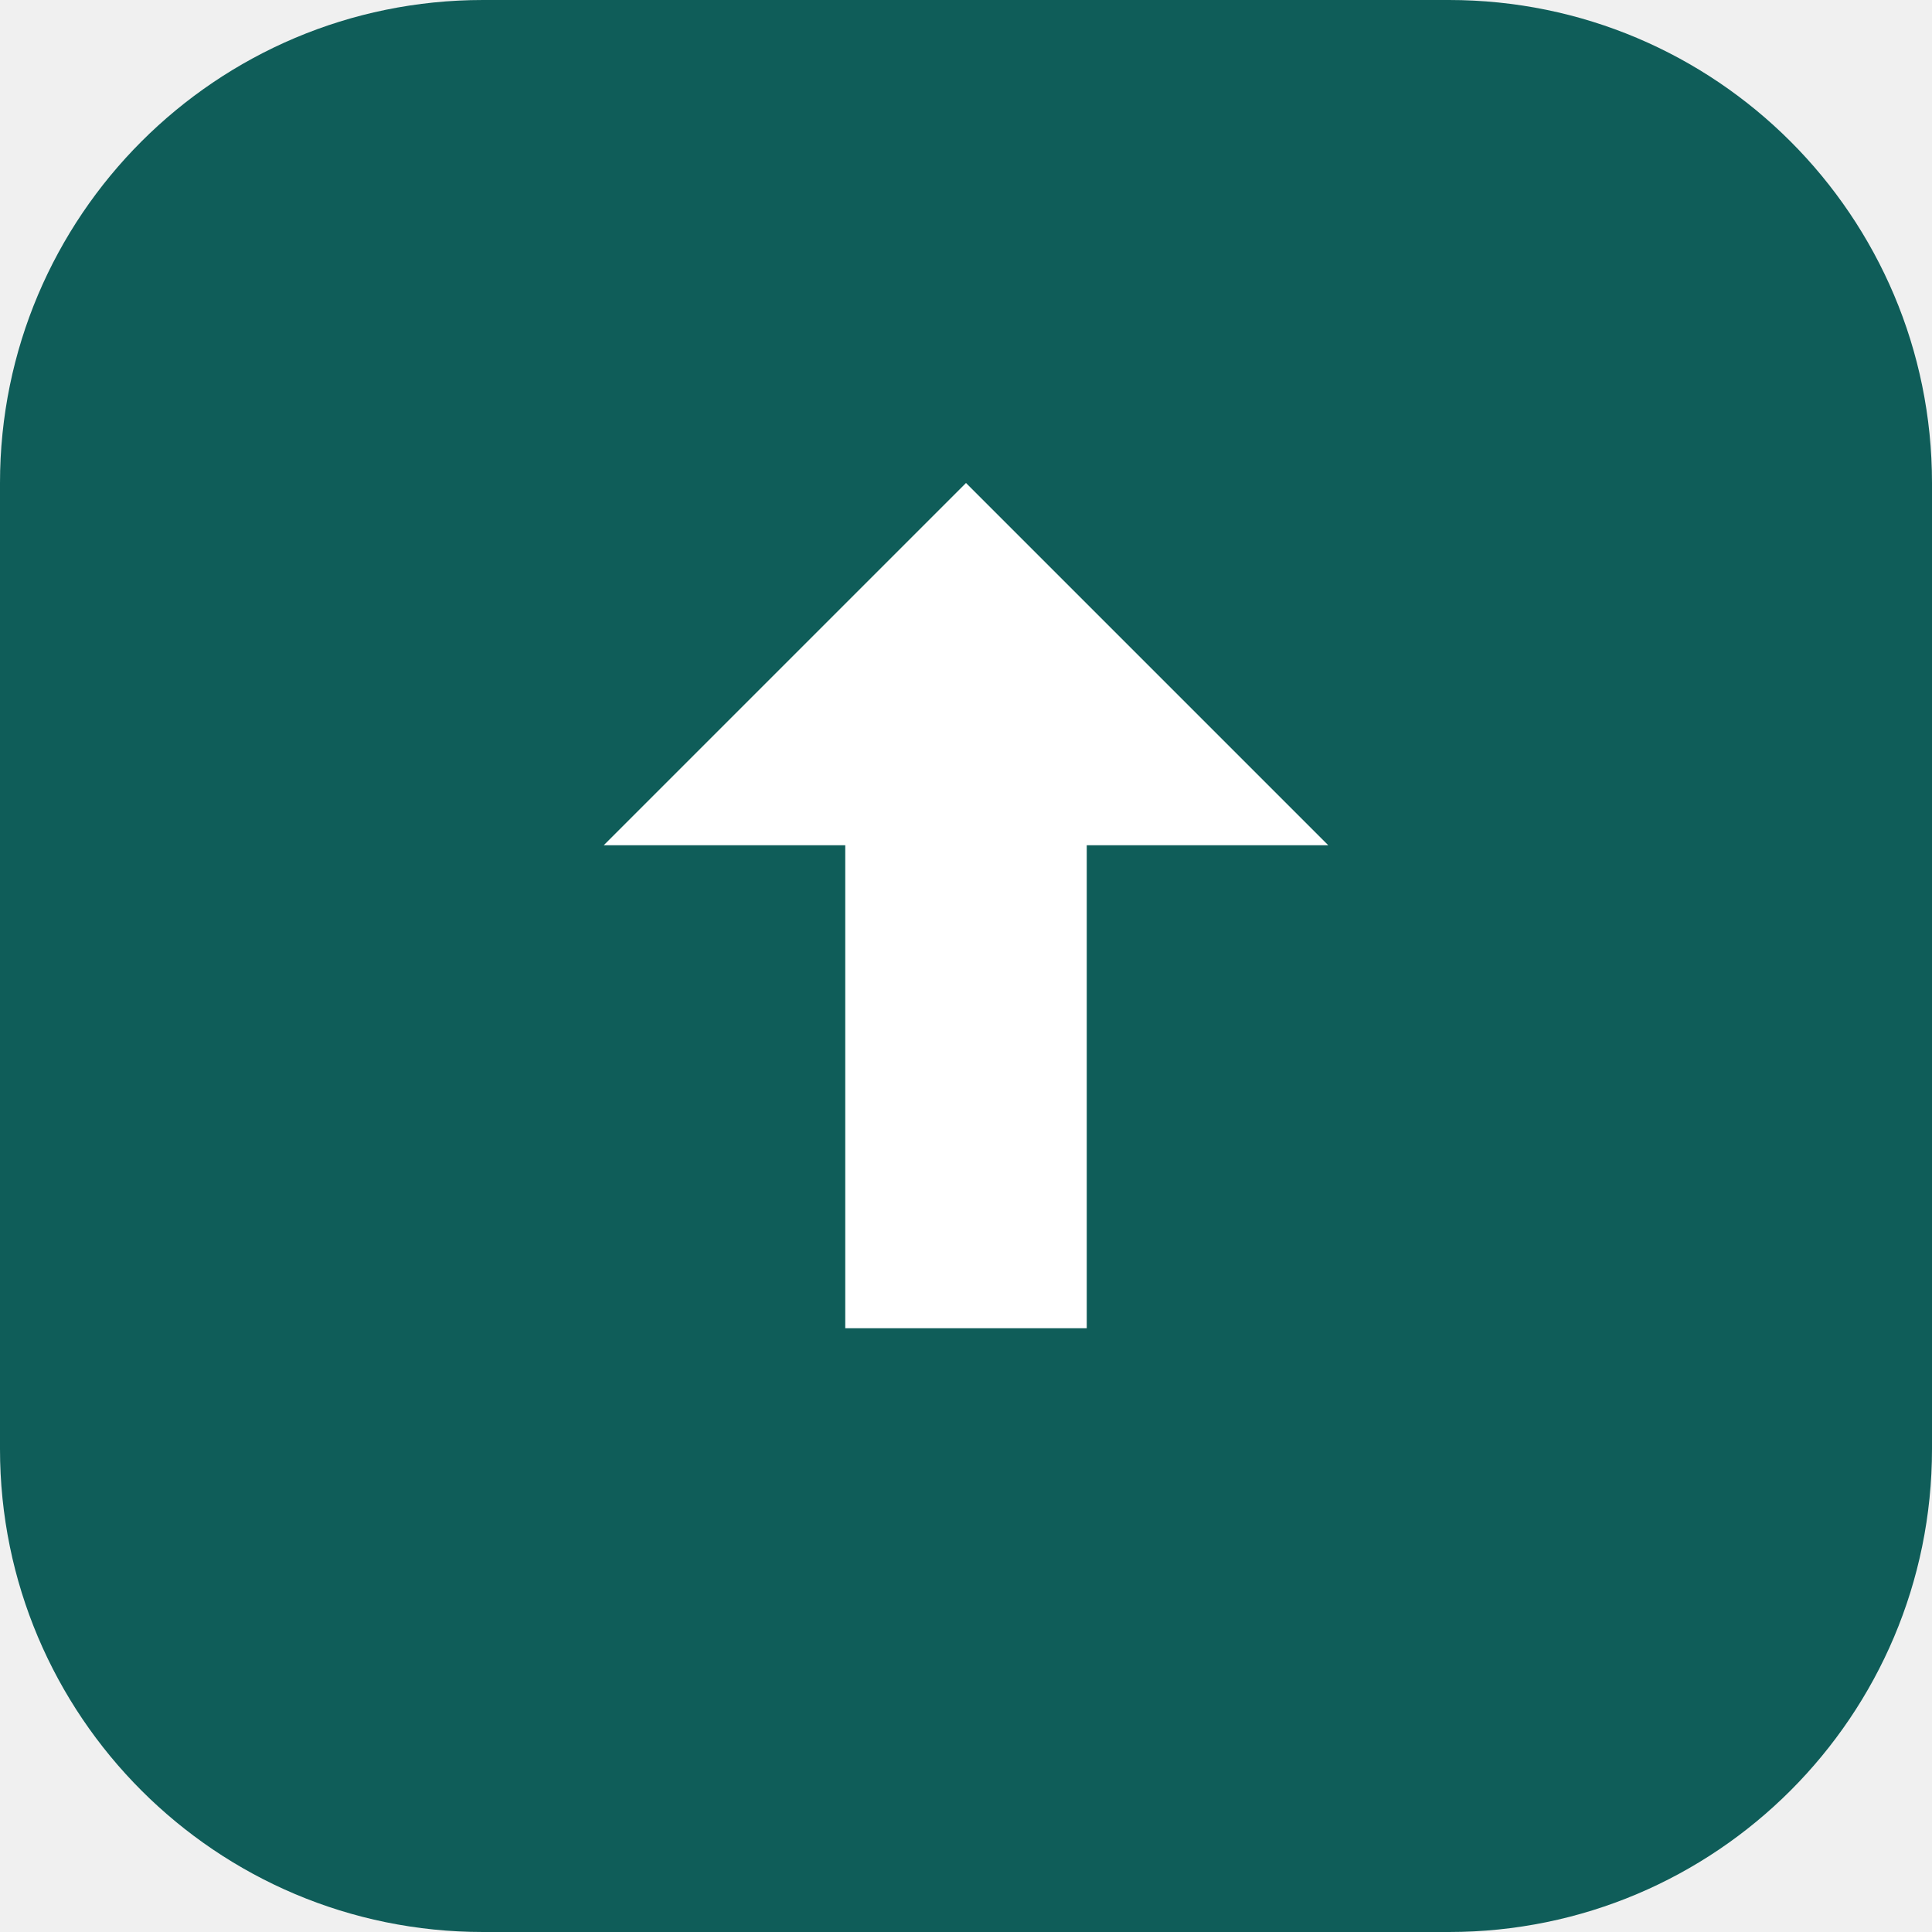
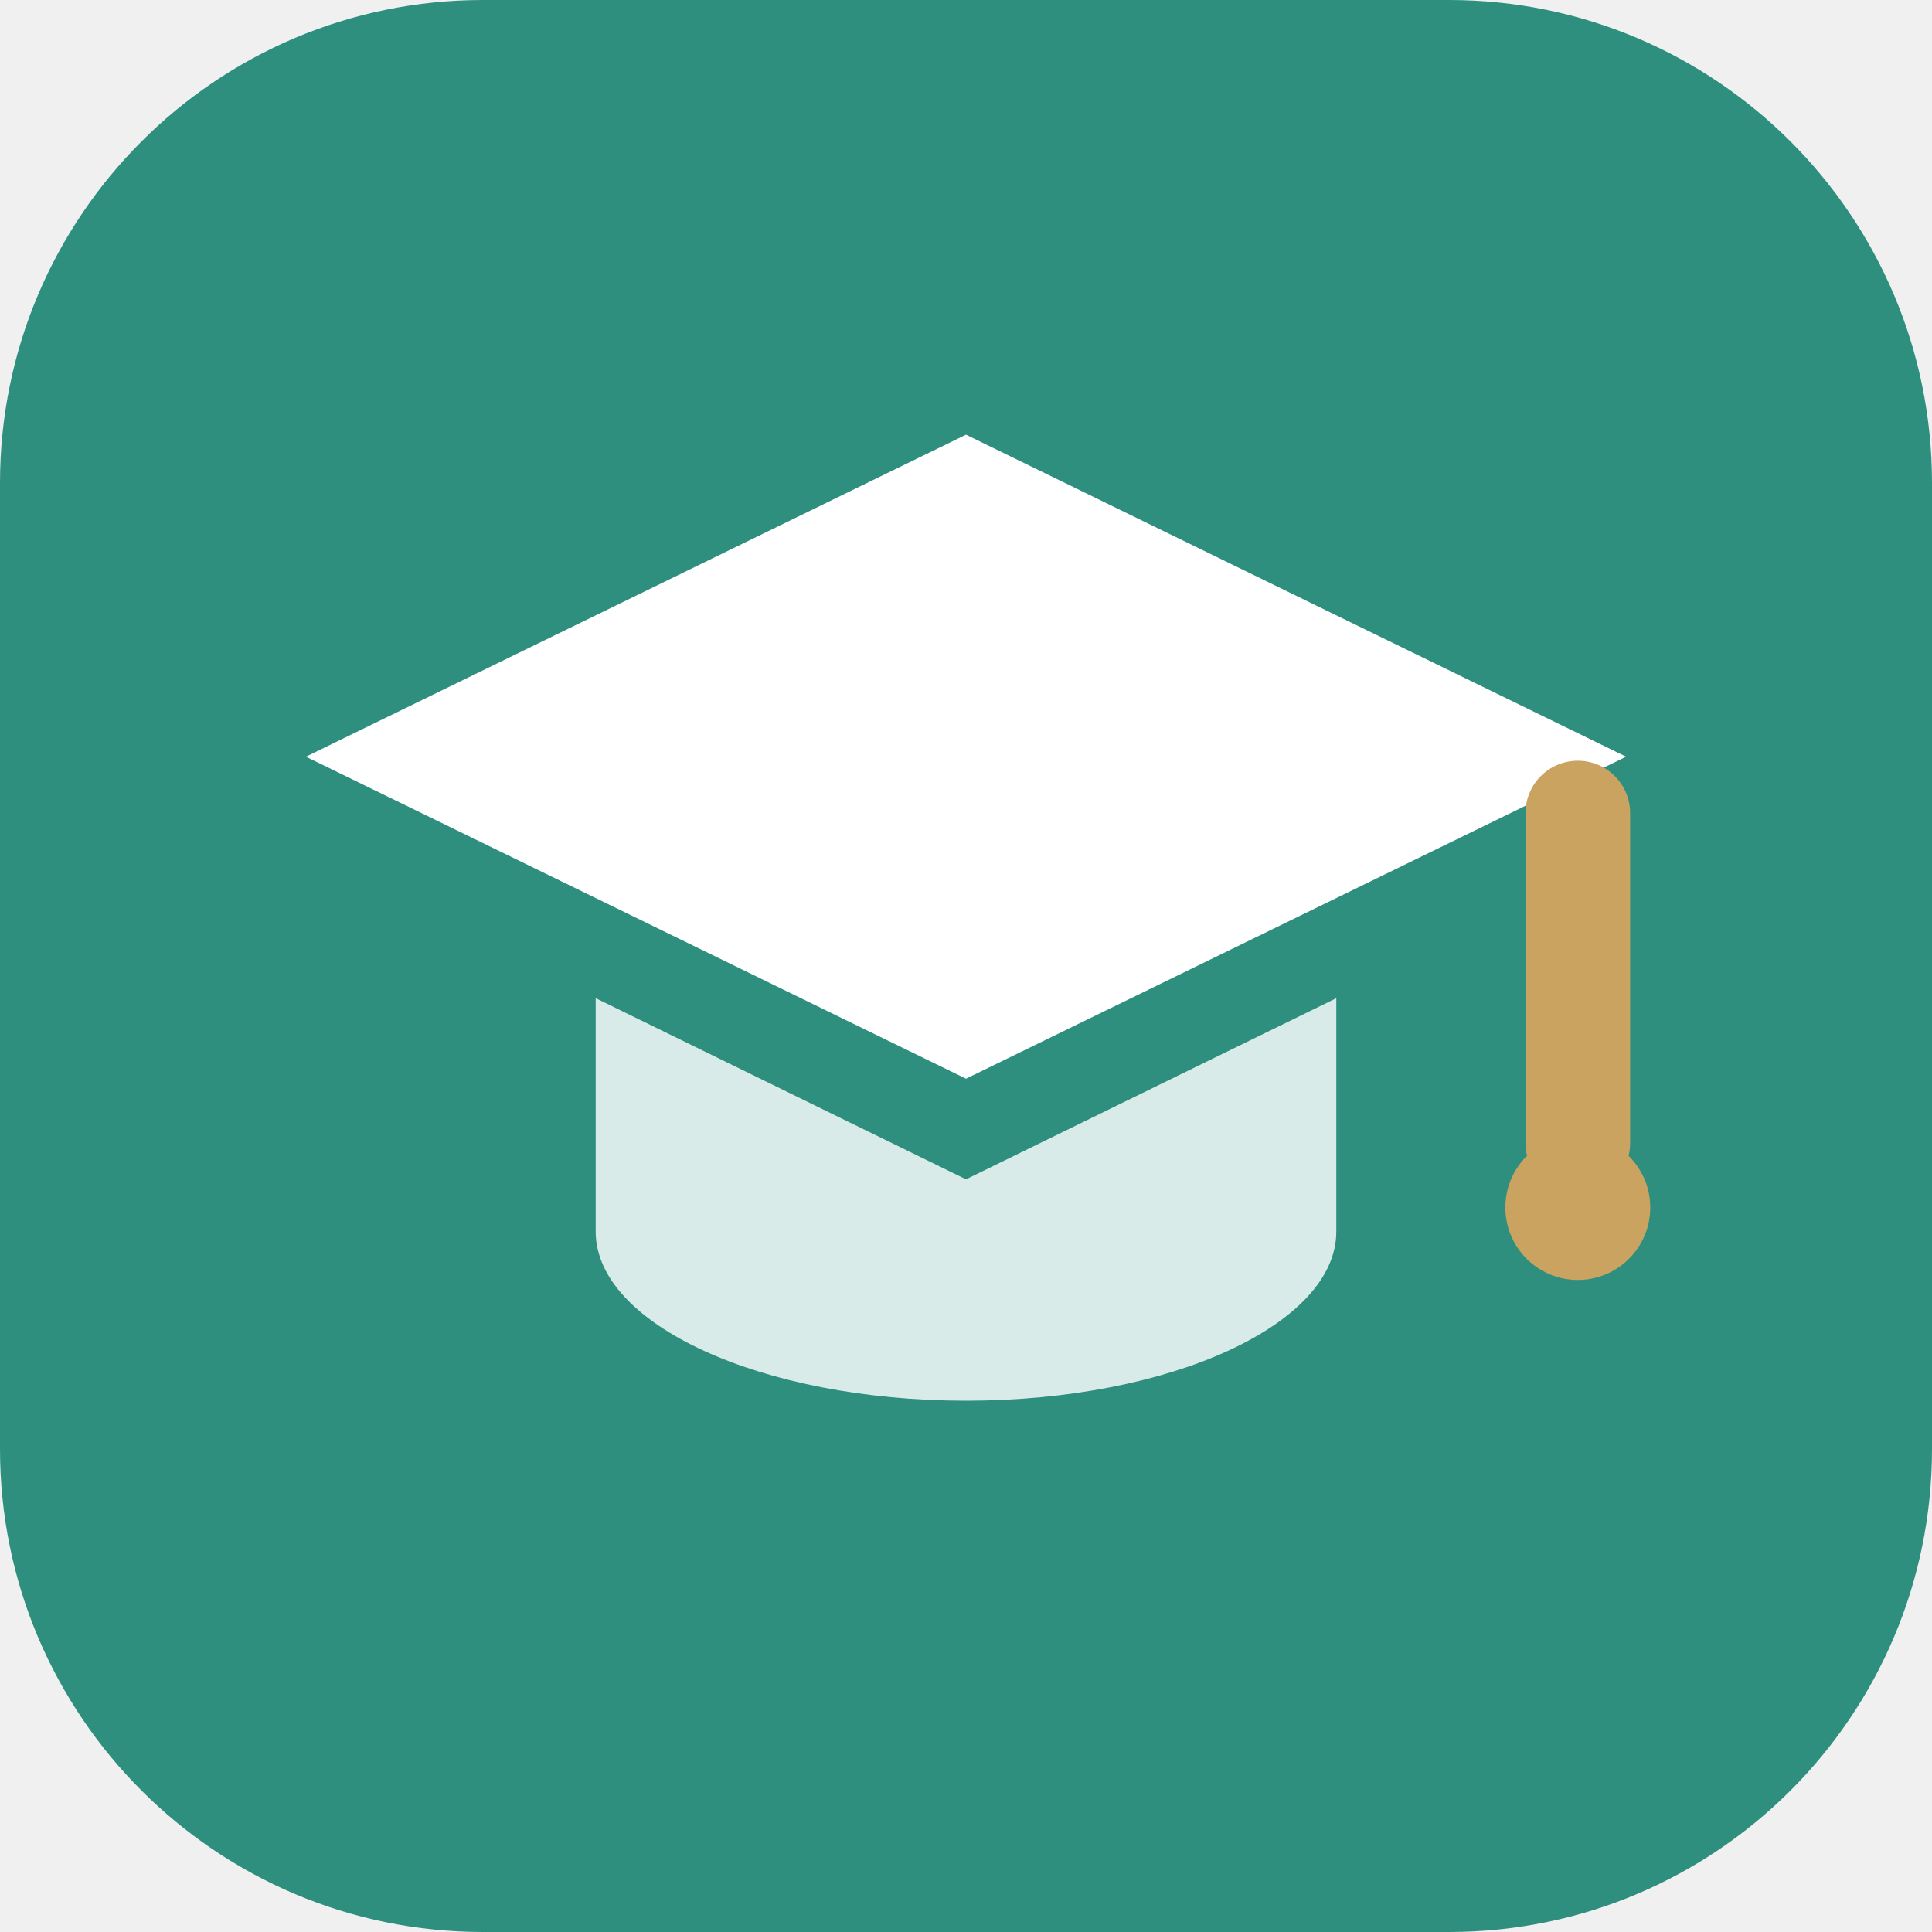
<svg xmlns="http://www.w3.org/2000/svg" viewBox="0 0 24 24">
-   <rect width="24" height="24" rx="6" fill="#0f5d59" />
-   <path d="M12 6l4.5 4.5h-3v6h-3v-6h-3L12 6z" fill="#fff" />
+   <rect width="24" height="24" rx="6" fill="#2e8f7f" />
+   <path d="M12 5.4 3.8 9.4l8.2 4 8.2-4-8.2-4z" fill="#fff" />
+   <path d="M7.4 12.4v2.9c0 1.15 2.06 2.1 4.6 2.1s4.6-.95 4.6-2.1v-2.9L12 14.65l-4.6-2.25z" fill="#fff" opacity="0.82" />
+   <path d="M19.6 10.1v4.1" stroke="#c9a35f" stroke-width="1.3" stroke-linecap="round" />
+   <circle cx="19.6" cy="15" r="0.9" fill="#c9a35f" />
</svg>
